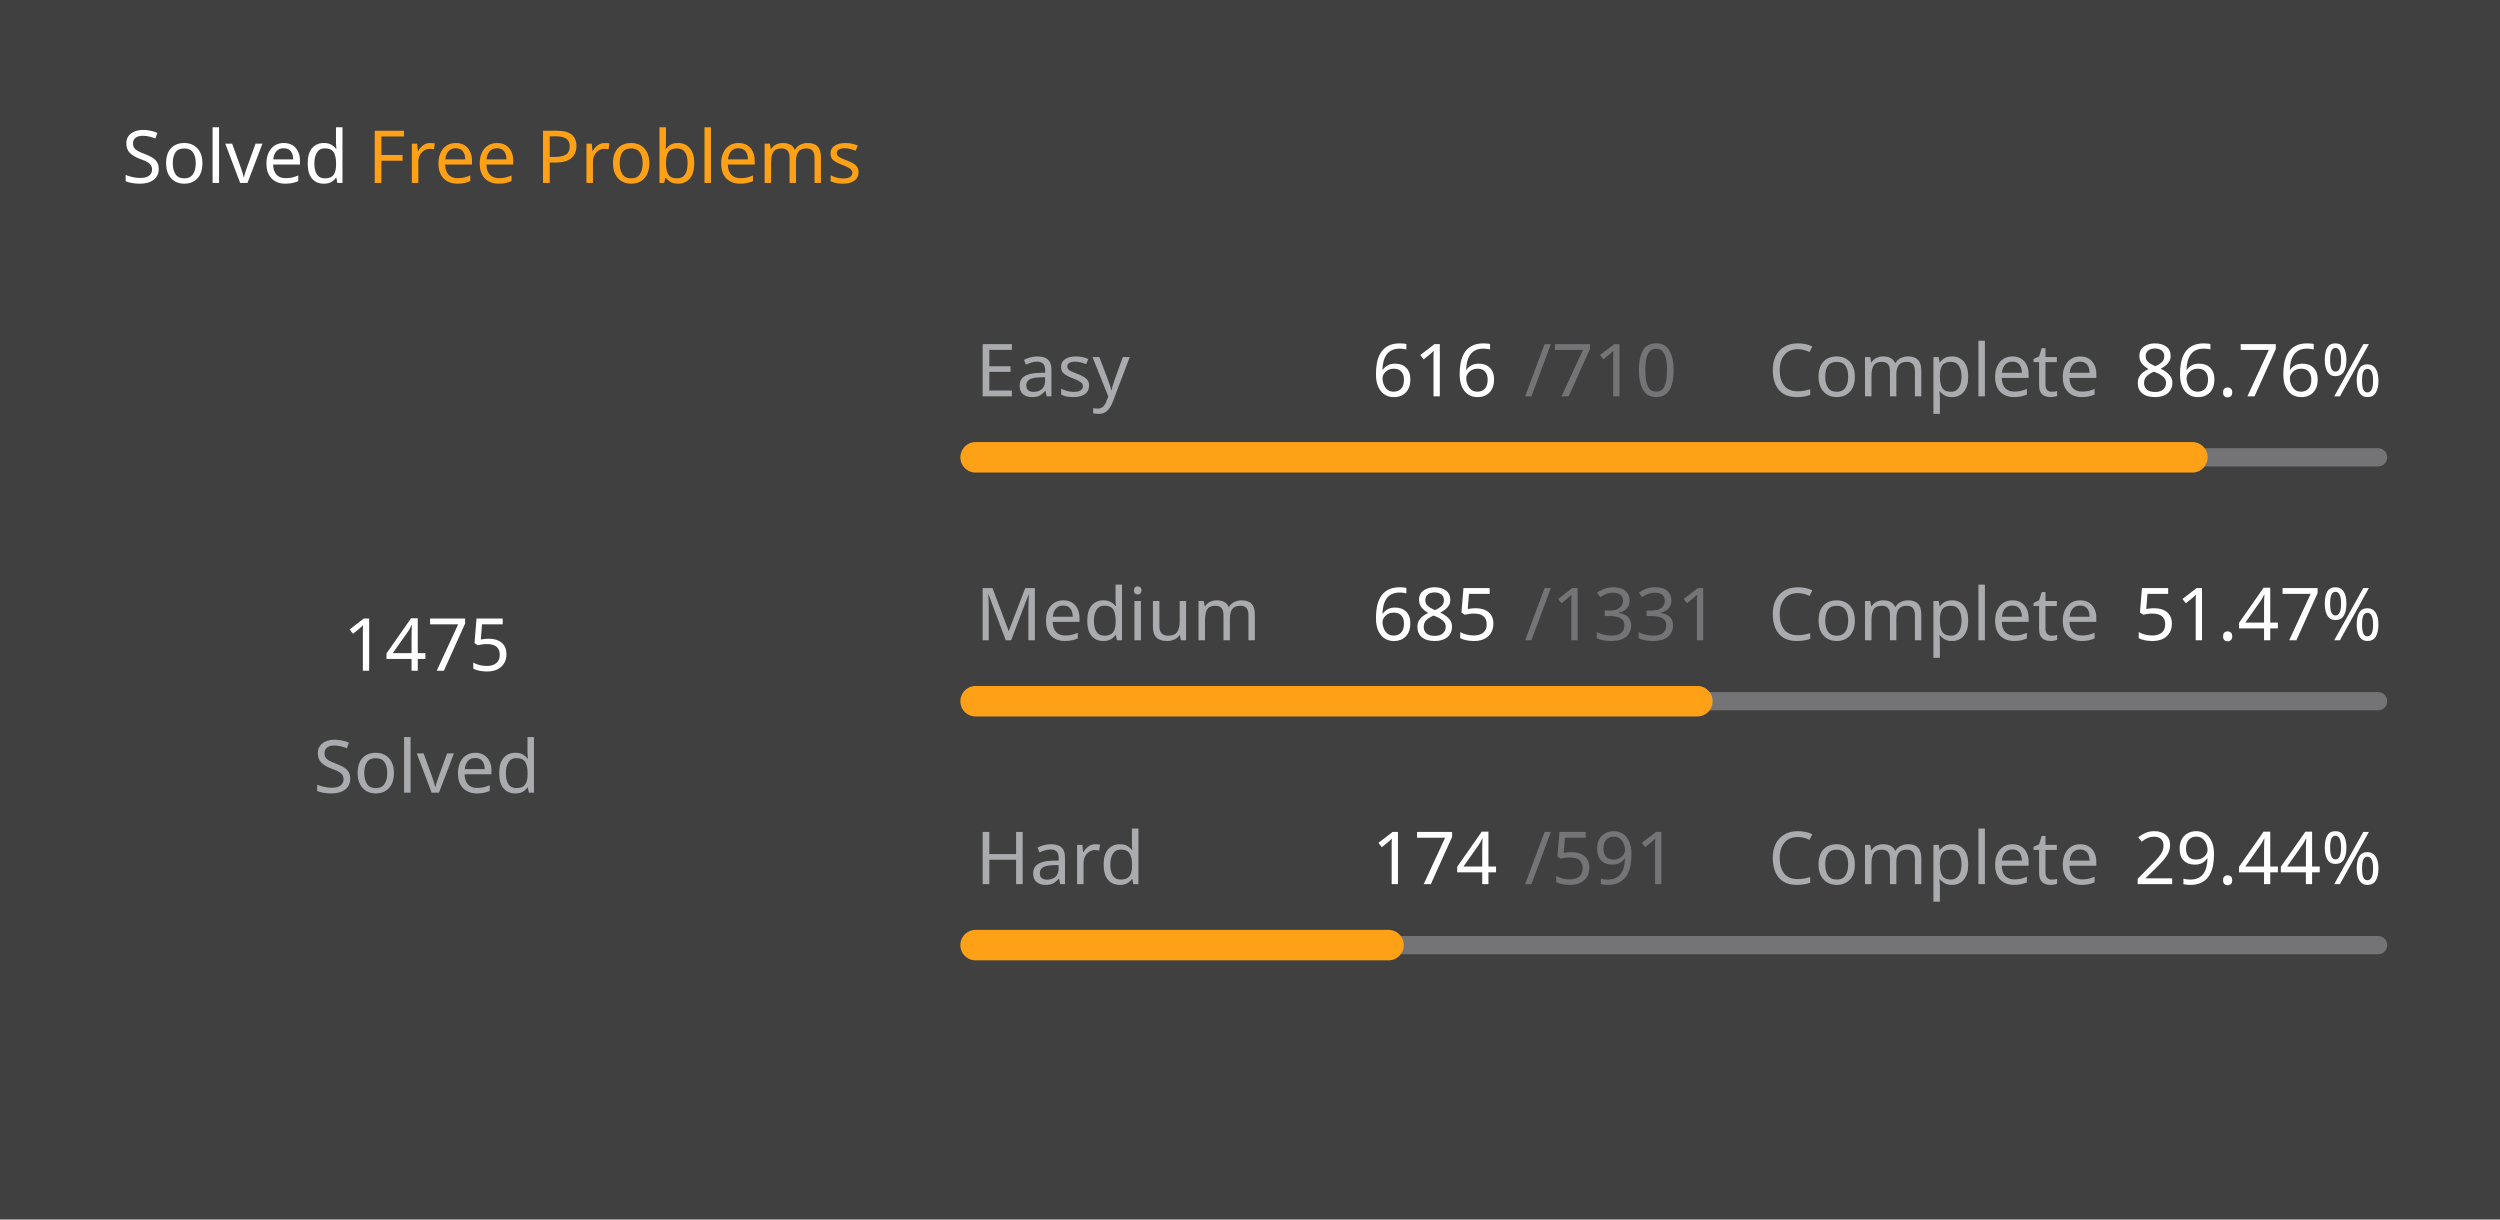
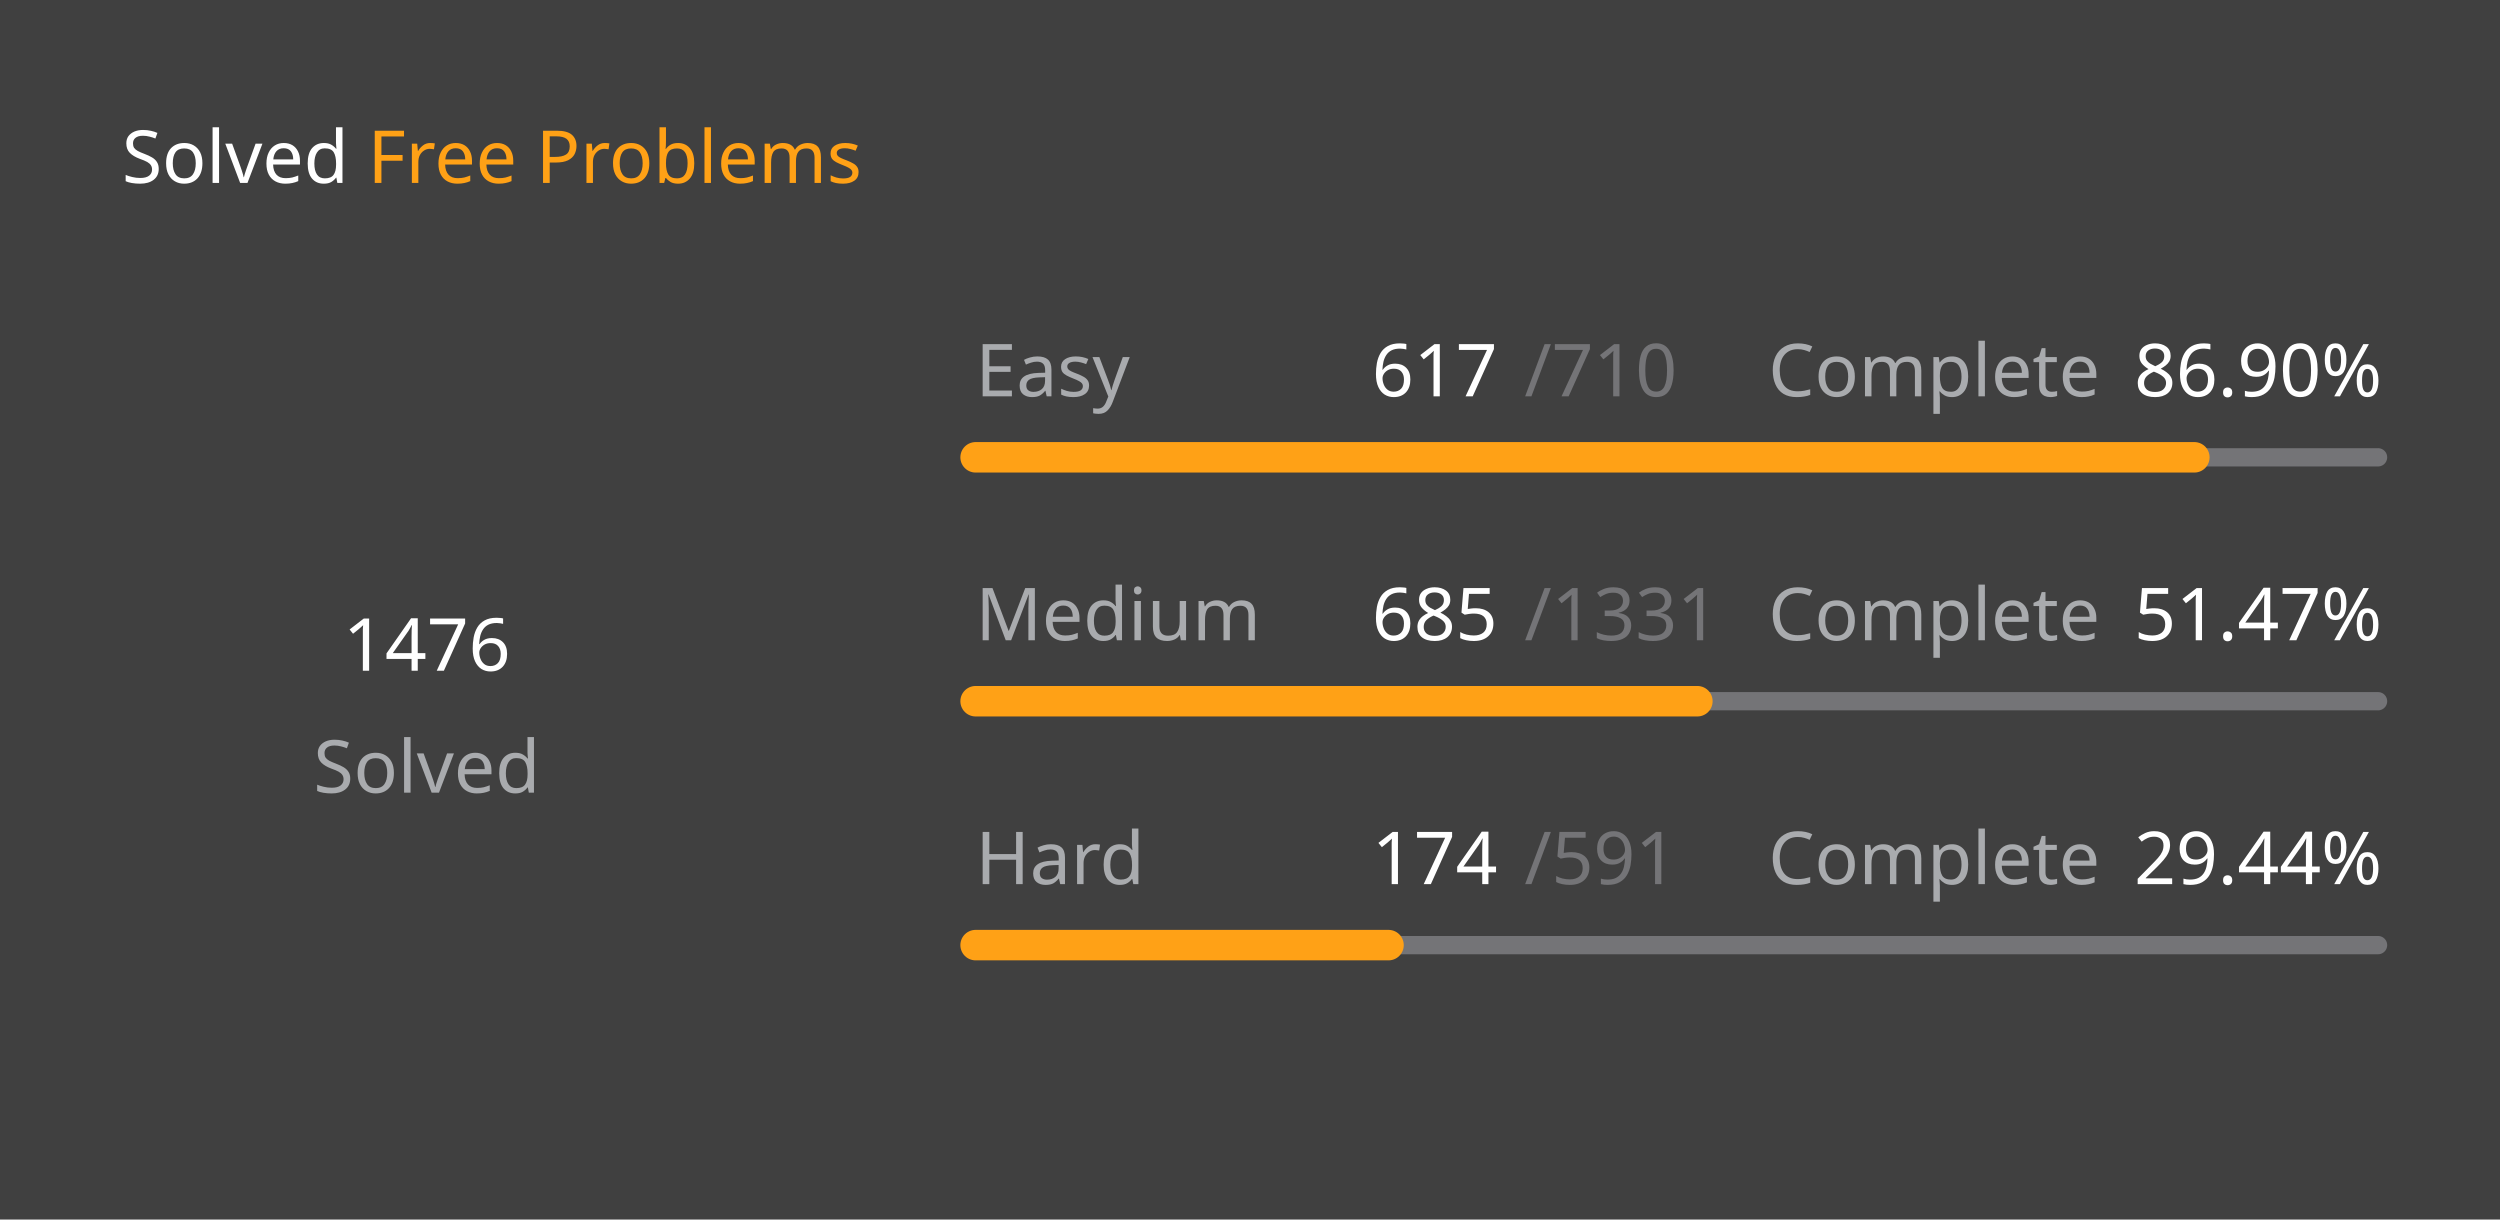
<svg xmlns="http://www.w3.org/2000/svg" version="1.1" height="200" width="410" viewBox="0 0 410 200">
  <style>*{font-family: "Segoe UI", Tahoma, Geneva, Verdana, sans-serif;}</style>
  <style>.title{font-weight: 500;font-size: 1rem;}</style>
  <style>.rotate-90{transform: rotate(-90deg);transform-origin: center;transform-box: fill-box;}</style>
  <style>.state{font-size: .75rem;}</style>
  <style>.light{color: #ffffff;fill: #ffffff;}</style>
  <style>.light-gray{color: #eff2f699;fill: #eff2f699;}</style>
  <style>.dark-gray{color: #ebebf54d;fill: #ebebf54d;}</style>
  <style>.gray{color: #747474;fill: #747474;}</style>
  <style>.orange{color: #ffa116;fill: #ffa116;}</style>
  <style>.background{color: #404040;fill: #404040;}</style>
  <rect fill="#404040" x="0" y="0" width="410" height="200" rx="0.5rem" />
  <g text-anchor="start" text-decoration="1" class="title">
    <text x="20" y="30">
      <tspan class="light">Solved</tspan>
      <tspan class="orange">Free Problems</tspan>
    </text>
  </g>
  <g class="rotate-90">
    <circle fill="none" cx="70" cy="110" r="46" stroke="#747474" stroke-width="3" stroke-linecap="round" />
-     <circle fill="none" cx="70" cy="110" r="46" stroke="#ffa116" stroke-width="5" stroke-linecap="round" stroke-dasharray="161.973 127.053" stroke-dashoffset="0" data-difficult="ALL" />
+     <circle fill="none" cx="70" cy="110" r="46" stroke="#ffa116" stroke-width="5" stroke-linecap="round" stroke-dasharray="162.083 126.943" stroke-dashoffset="0" data-difficult="ALL" />
  </g>
  <g class="state">
    <g text-anchor="middle">
-       <text x="70" y="110" class="light" font-size="1.2rem">1475</text>
+       <text x="70" y="110" class="light" font-size="1.2rem">1476</text>
      <text x="70" y="130" class="light-gray">Solved</text>
    </g>
    <g>
      <text x="160" y="65" class="light-gray">Easy</text>
-       <text x="225" y="65" class="light">616</text>
+       <text x="225" y="65" class="light">617</text>
      <text x="250" y="65" class="dark-gray">/710</text>
      <text x="290" y="65" class="light-gray">Complete</text>
-       <text x="350" y="65" class="light">86.76%</text>
+       <text x="350" y="65" class="light">86.90%</text>
      <path d="M 160 75 L 390 75" stroke-linecap="round" stroke-linejoin="round" stroke="#ebebf54d" stroke-width="3" />
-       <path d="M 160 75 L 359.549 75" stroke-linecap="round" stroke-linejoin="round" stroke="#ffa116" stroke-width="5" />
+       <path d="M 160 75 L 359.873 75" stroke-linecap="round" stroke-linejoin="round" stroke="#ffa116" stroke-width="5" />
    </g>
    <g>
      <text x="160" y="105" class="light-gray">Medium</text>
      <text x="225" y="105" class="light">685</text>
      <text x="250" y="105" class="dark-gray">/1331</text>
      <text x="290" y="105" class="light-gray">Complete</text>
      <text x="350" y="105" class="light">51.47%</text>
      <path d="M 160 115 L 390 115" stroke-linecap="round" stroke-linejoin="round" stroke="#ebebf54d" stroke-width="3" />
      <path d="M 160 115 L 278.37 115" stroke-linecap="round" stroke-linejoin="round" stroke="#ffa116" stroke-width="5" />
    </g>
    <g>
      <text x="160" y="145" class="light-gray">Hard</text>
      <text x="225" y="145" class="light">174</text>
      <text x="250" y="145" class="dark-gray">/591</text>
      <text x="290" y="145" class="light-gray">Complete</text>
      <text x="350" y="145" class="light">29.44%</text>
      <path d="M 160 155 L 390 155" stroke-linecap="round" stroke-linejoin="round" stroke="#ebebf54d" stroke-width="3" />
      <path d="M 160 155 L 227.716 155" stroke-linecap="round" stroke-linejoin="round" stroke="#ffa116" stroke-width="5" />
    </g>
  </g>
</svg>
